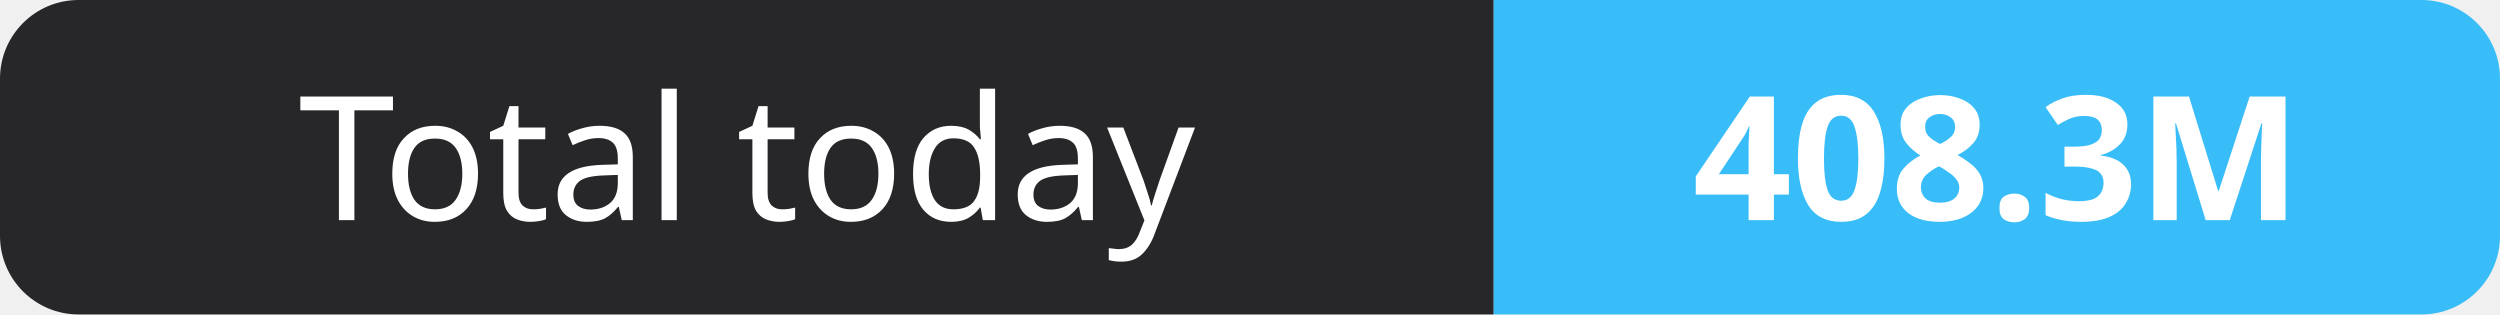
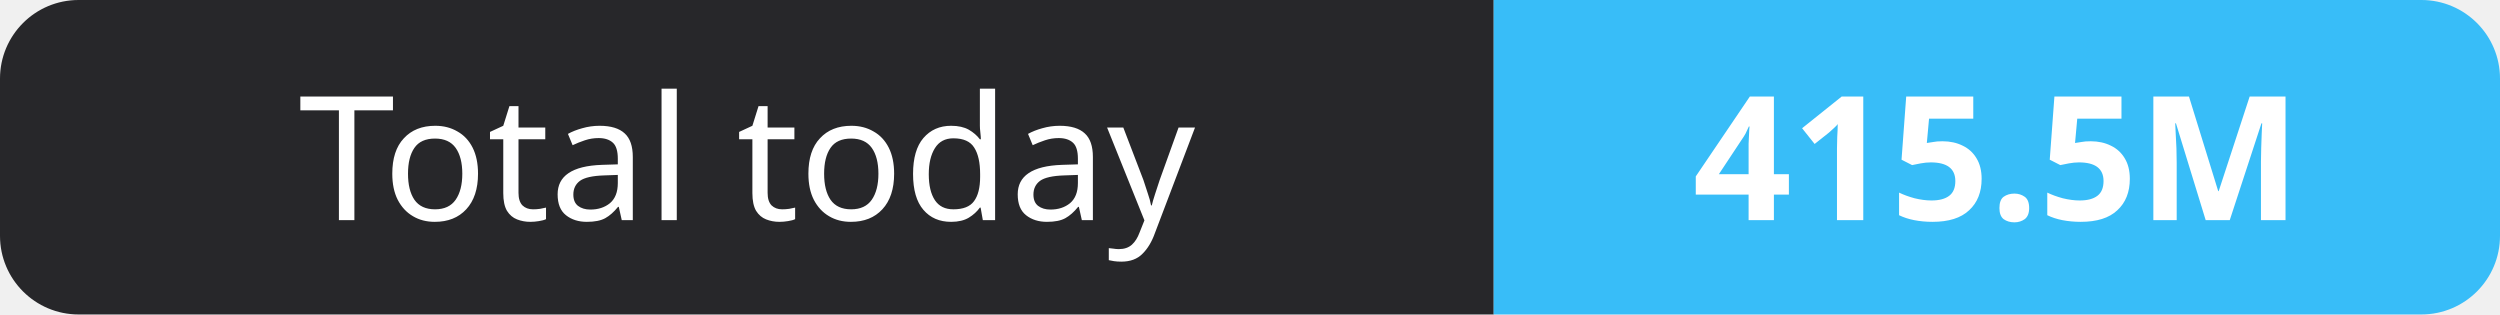
- <svg xmlns="http://www.w3.org/2000/svg" width="159" height="20" role="img" aria-label="Total today: 408.3M">
+ <svg xmlns="http://www.w3.org/2000/svg" width="159" height="20" role="img" aria-label="Total today: 415.5M">
  <clipPath id="r">
    <rect width="159" height="20" rx="5" fill="#fff" />
  </clipPath>
  <g clip-path="url(#r)">
    <rect width="95" height="20" fill="#27272a" />
    <rect x="95" width="64" height="20" fill="#38bdf8" />
  </g>
  <g fill="#fff" text-anchor="middle" font-family="Verdana,Geneva,sans-serif" font-size="11">
    <text x="47.5" y="14">Total today</text>
-     <text x="127.0" y="14" font-weight="700">408.3M</text>
+     <text x="127.0" y="14" font-weight="700">415.5M</text>
  </g>
</svg>
